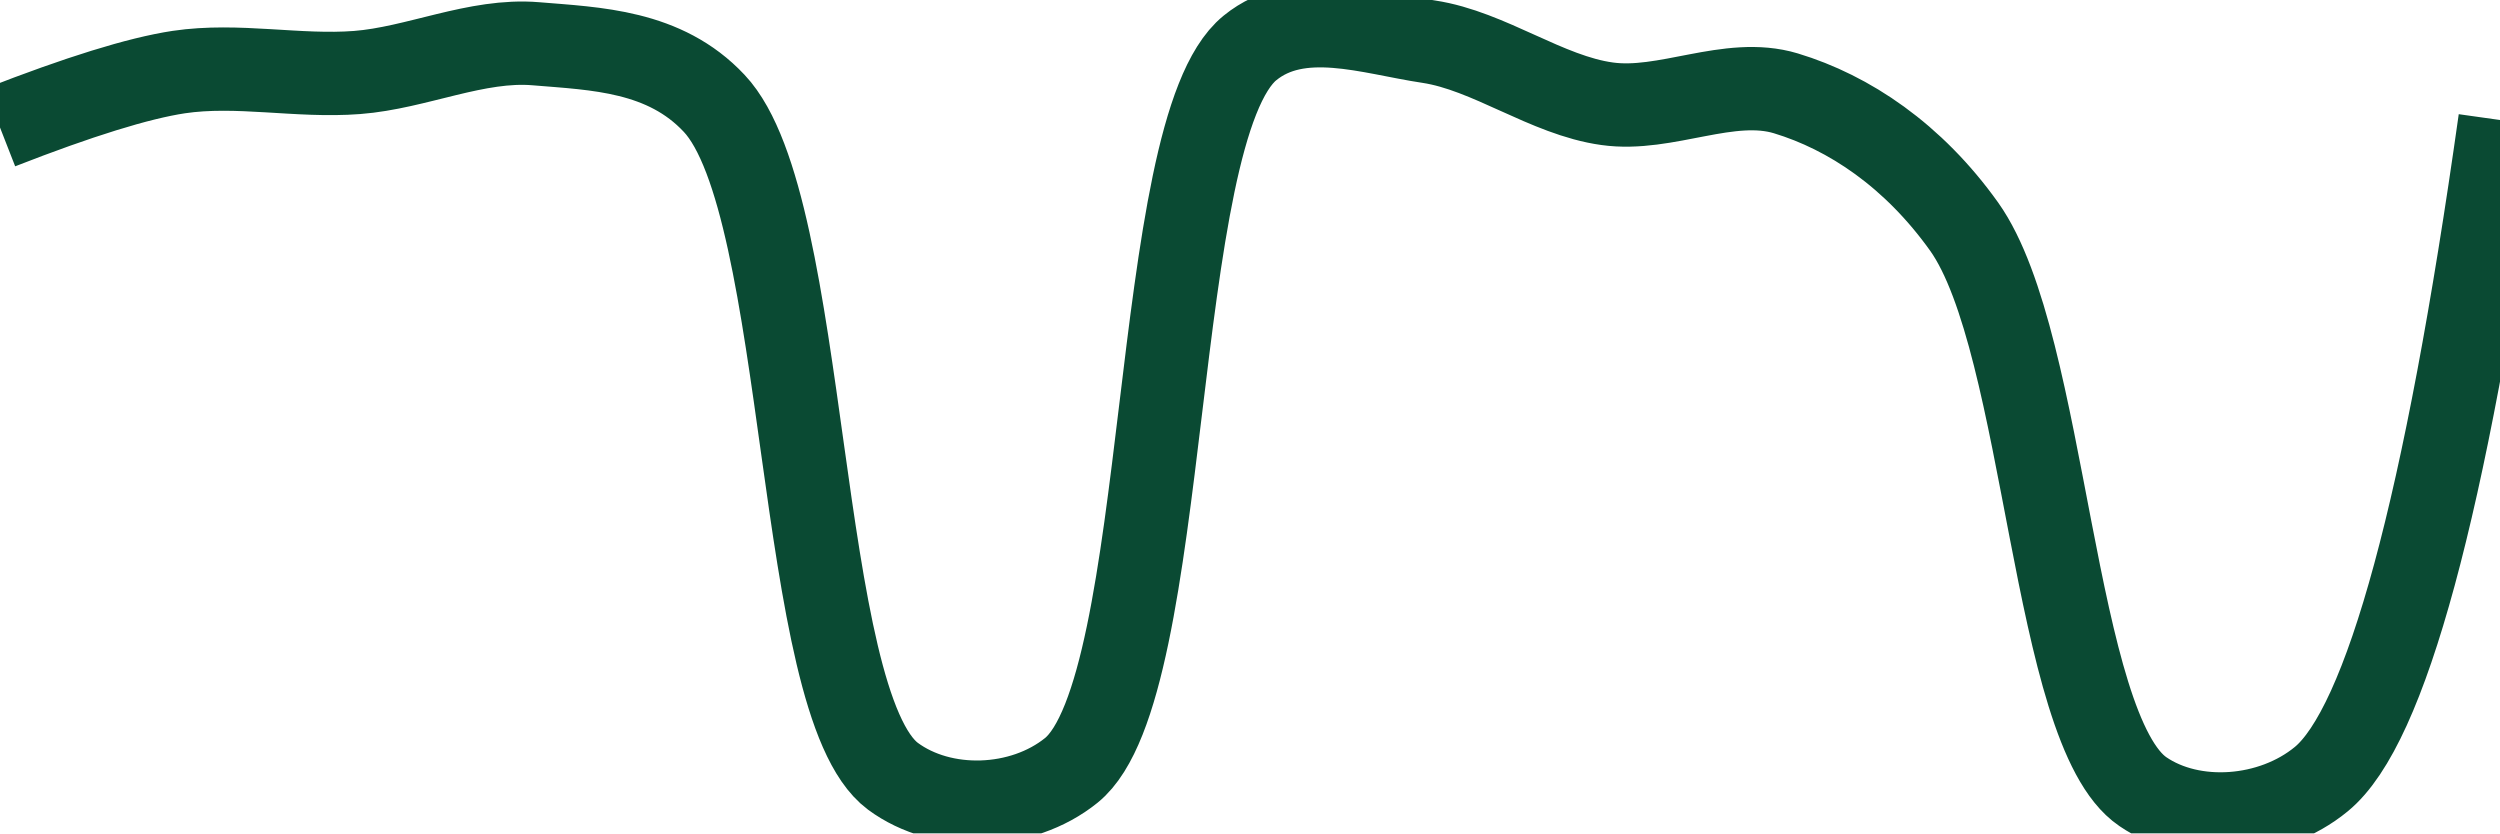
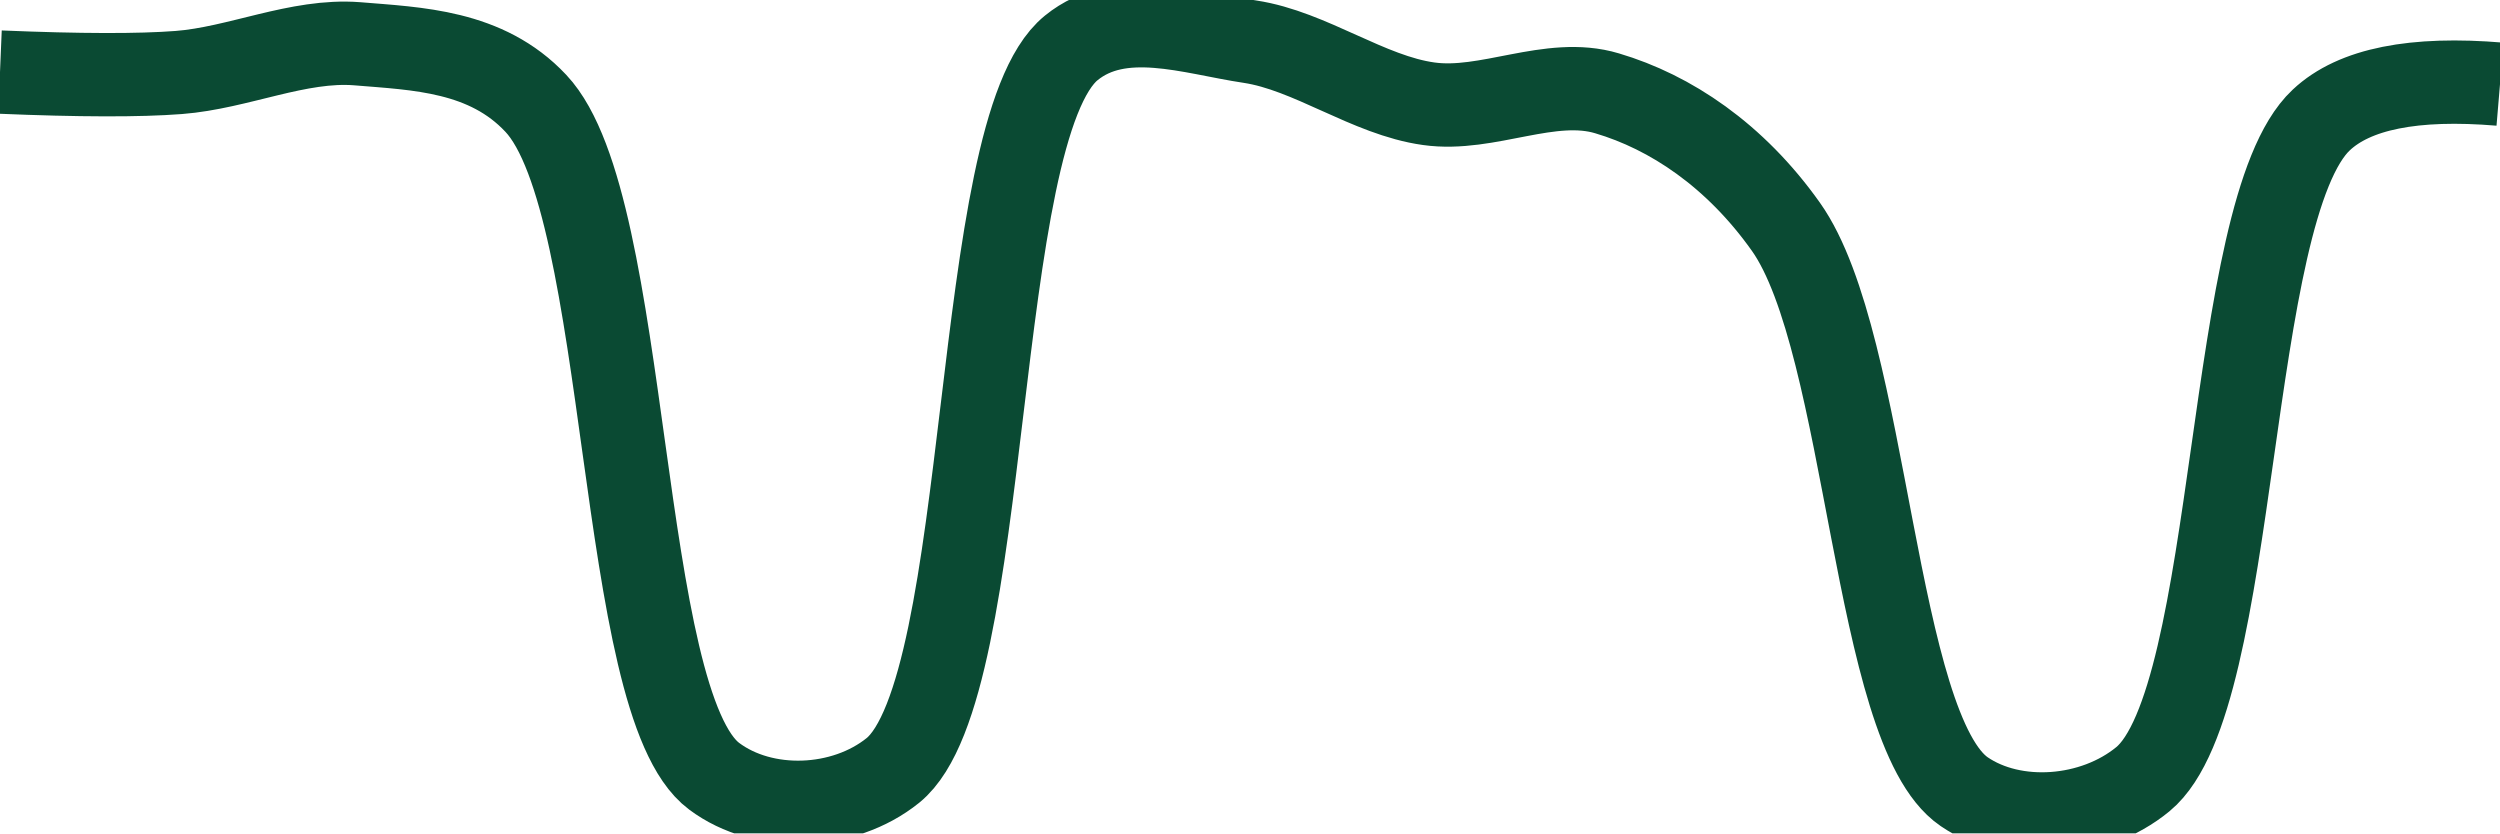
<svg xmlns="http://www.w3.org/2000/svg" class="main-svg" width="60" height="20" style="" viewBox="0 0 60 20">
  <rect x="0" y="0" width="60" height="20" style="fill: rgb(0, 0, 0); fill-opacity: 0;" />
-   <defs id="defs-1a3a4b">
+   <defs id="defs-7fd036">
    <g class="clips">
-       <clipPath id="clip1a3a4bxyplot" class="plotclip">
+       <clipPath id="clip7fd036xyplot" class="plotclip">
        <rect width="60" height="20" />
      </clipPath>
-       <clipPath class="axesclip" id="clip1a3a4bx">
+       <clipPath class="axesclip" id="clip7fd036x">
        <rect x="0" y="0" width="60" height="20" />
      </clipPath>
-       <clipPath class="axesclip" id="clip1a3a4by">
+       <clipPath class="axesclip" id="clip7fd036y">
        <rect x="0" y="0" width="60" height="20" />
      </clipPath>
-       <clipPath class="axesclip" id="clip1a3a4bxy">
+       <clipPath class="axesclip" id="clip7fd036xy">
        <rect x="0" y="0" width="60" height="20" />
      </clipPath>
    </g>
    <g class="gradients" />
    <g class="patterns" />
  </defs>
  <g class="bglayer">
    <rect class="bg" x="0" y="0" width="60" height="20" style="fill: rgb(0, 0, 0); fill-opacity: 0; stroke-width: 0;" />
  </g>
  <g class="layer-below">
    <g class="imagelayer" />
    <g class="shapelayer" />
  </g>
  <g class="cartesianlayer">
    <g class="subplot xy">
      <g class="layer-subplot">
        <g class="shapelayer" />
        <g class="imagelayer" />
      </g>
      <g class="minor-gridlayer">
        <g class="x" />
        <g class="y" />
      </g>
      <g class="gridlayer">
        <g class="x" />
        <g class="y" />
      </g>
      <g class="zerolinelayer" />
      <g class="layer-between">
        <g class="shapelayer" />
        <g class="imagelayer" />
      </g>
      <path class="xlines-below" />
      <path class="ylines-below" />
      <g class="overlines-below" />
      <g class="xaxislayer-below" />
      <g class="yaxislayer-below" />
      <g class="overaxes-below" />
      <g class="overplot">
-         <g class="xy" transform="" clip-path="url(#clip1a3a4bxyplot)">
+         <g class="xy" transform="" clip-path="url(#clip7fd036xyplot)">
          <g class="scatterlayer mlayer">
-             <g class="trace scatter tracef4de79" style="stroke-miterlimit: 2; opacity: 1;">
+             <g class="trace scatter trace7eef37" style="stroke-miterlimit: 2; opacity: 1;">
              <g class="fills" />
              <g class="errorbars" />
              <g class="lines">
-                 <path class="js-line" d="M0,3.06Q2.84,1.95 4.29,1.73C5.7,1.52 7.15,1.85 8.57,1.74C10,1.63 11.44,0.93 12.86,1.05C14.3,1.17 15.95,1.21 17.14,2.48C19.44,4.92 19.08,16.88 21.43,18.63C22.62,19.51 24.52,19.45 25.71,18.49C28.14,16.53 27.57,3.12 30,1.15C31.19,0.18 32.88,0.79 34.29,1C35.74,1.22 37.12,2.29 38.57,2.49C39.98,2.69 41.5,1.83 42.86,2.24C44.38,2.7 45.92,3.73 47.14,5.44C49.13,8.24 49.25,17.52 51.43,19C52.63,19.82 54.52,19.68 55.71,18.7Q58.04,16.79 60,2.88" style="vector-effect: none; fill: none; stroke: rgb(10, 74, 51); stroke-opacity: 1; stroke-width: 2px; opacity: 1;" />
+                 <path class="js-line" d="M0,1.73Q2.87,1.85 4.29,1.74C5.72,1.63 7.16,0.94 8.57,1.05C10.01,1.17 11.67,1.21 12.86,2.48C15.16,4.92 14.79,16.88 17.14,18.63C18.33,19.52 20.24,19.45 21.43,18.49C23.86,16.52 23.28,3.12 25.71,1.15C26.9,0.18 28.59,0.79 30,1C31.45,1.22 32.84,2.29 34.29,2.49C35.7,2.69 37.21,1.83 38.57,2.24C40.09,2.69 41.64,3.72 42.86,5.44C44.85,8.24 44.96,17.51 47.14,19C48.34,19.82 50.24,19.68 51.43,18.7C53.76,16.78 53.4,5.04 55.71,2.88Q56.9,1.76 60,2.02" style="vector-effect: none; fill: none; stroke: rgb(10, 74, 51); stroke-opacity: 1; stroke-width: 2px; opacity: 1;" />
              </g>
              <g class="points" />
              <g class="text" />
            </g>
          </g>
        </g>
      </g>
      <path class="xlines-above crisp" d="M0,0" style="fill: none;" />
      <path class="ylines-above crisp" d="M0,0" style="fill: none;" />
      <g class="overlines-above" />
      <g class="xaxislayer-above" />
      <g class="yaxislayer-above" />
      <g class="overaxes-above" />
    </g>
  </g>
  <g class="polarlayer" />
  <g class="smithlayer" />
  <g class="ternarylayer" />
  <g class="geolayer" />
  <g class="funnelarealayer" />
  <g class="pielayer" />
  <g class="iciclelayer" />
  <g class="treemaplayer" />
  <g class="sunburstlayer" />
  <g class="glimages" />
-   <defs id="topdefs-1a3a4b">
+   <defs id="topdefs-7fd036">
    <g class="clips" />
  </defs>
  <g class="layer-above">
    <g class="imagelayer" />
    <g class="shapelayer" />
  </g>
  <g class="infolayer">
    <g class="g-gtitle" />
  </g>
</svg>
